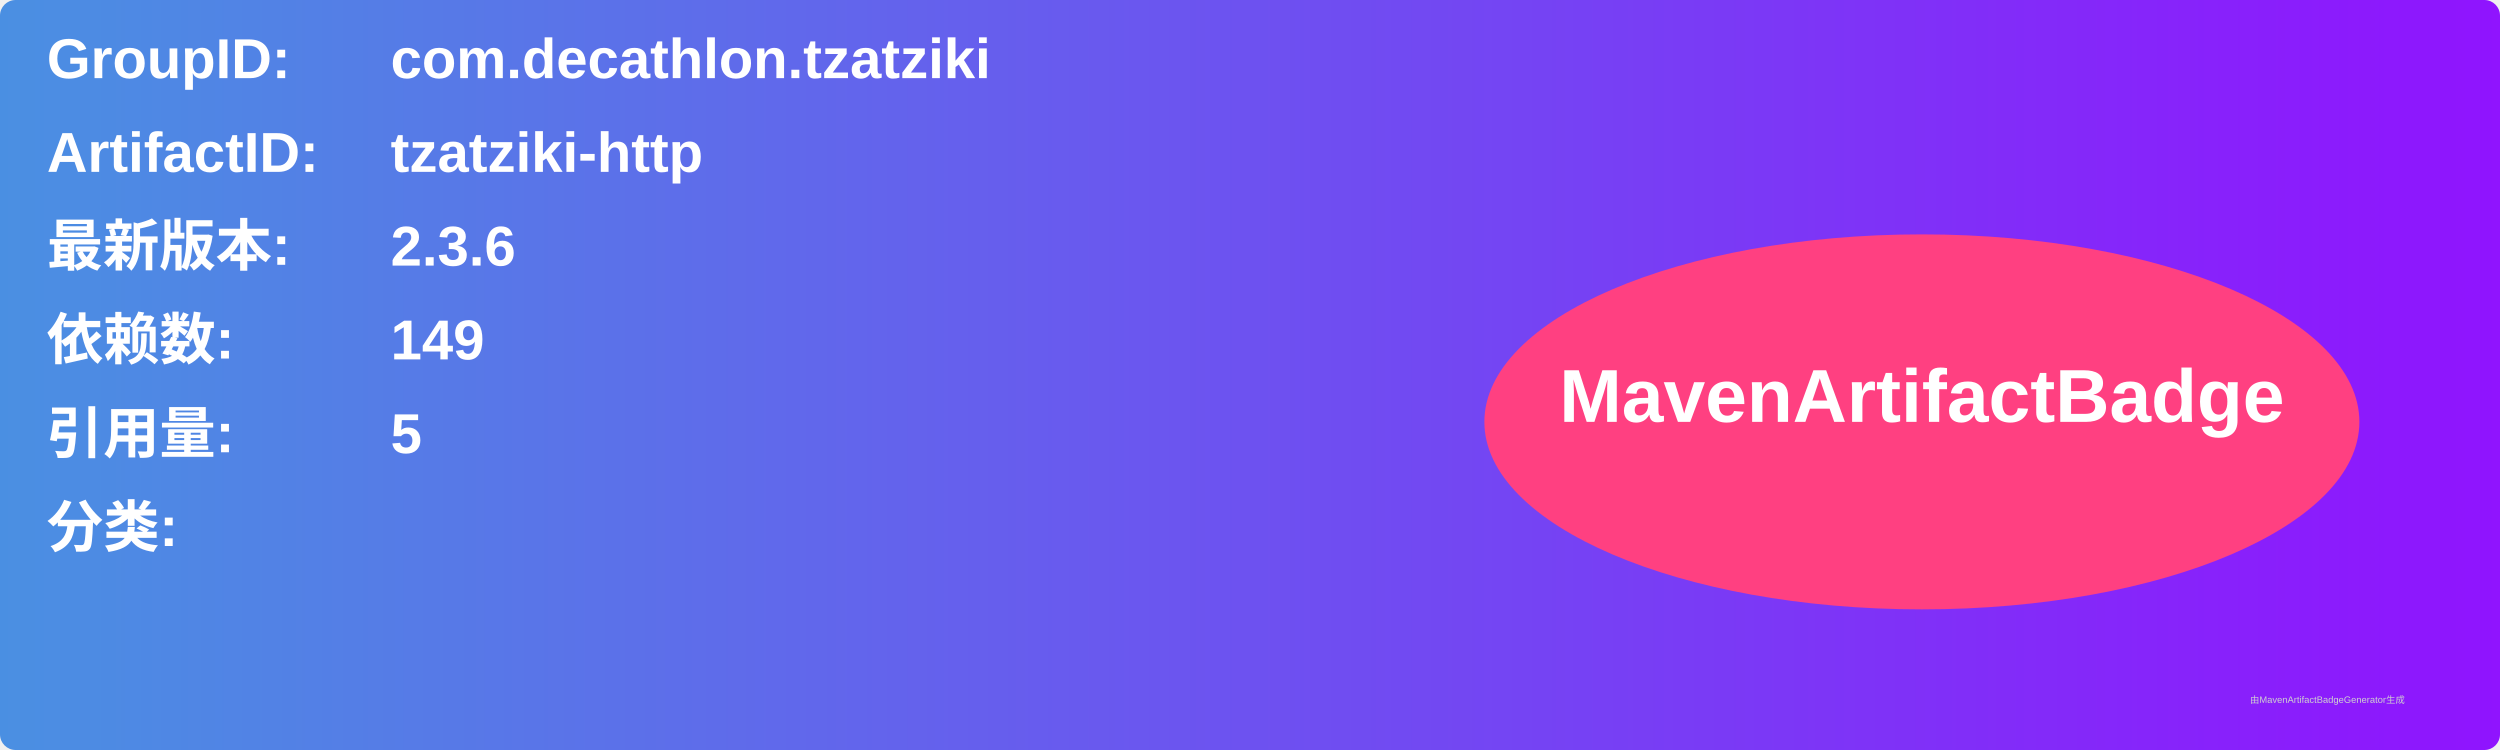
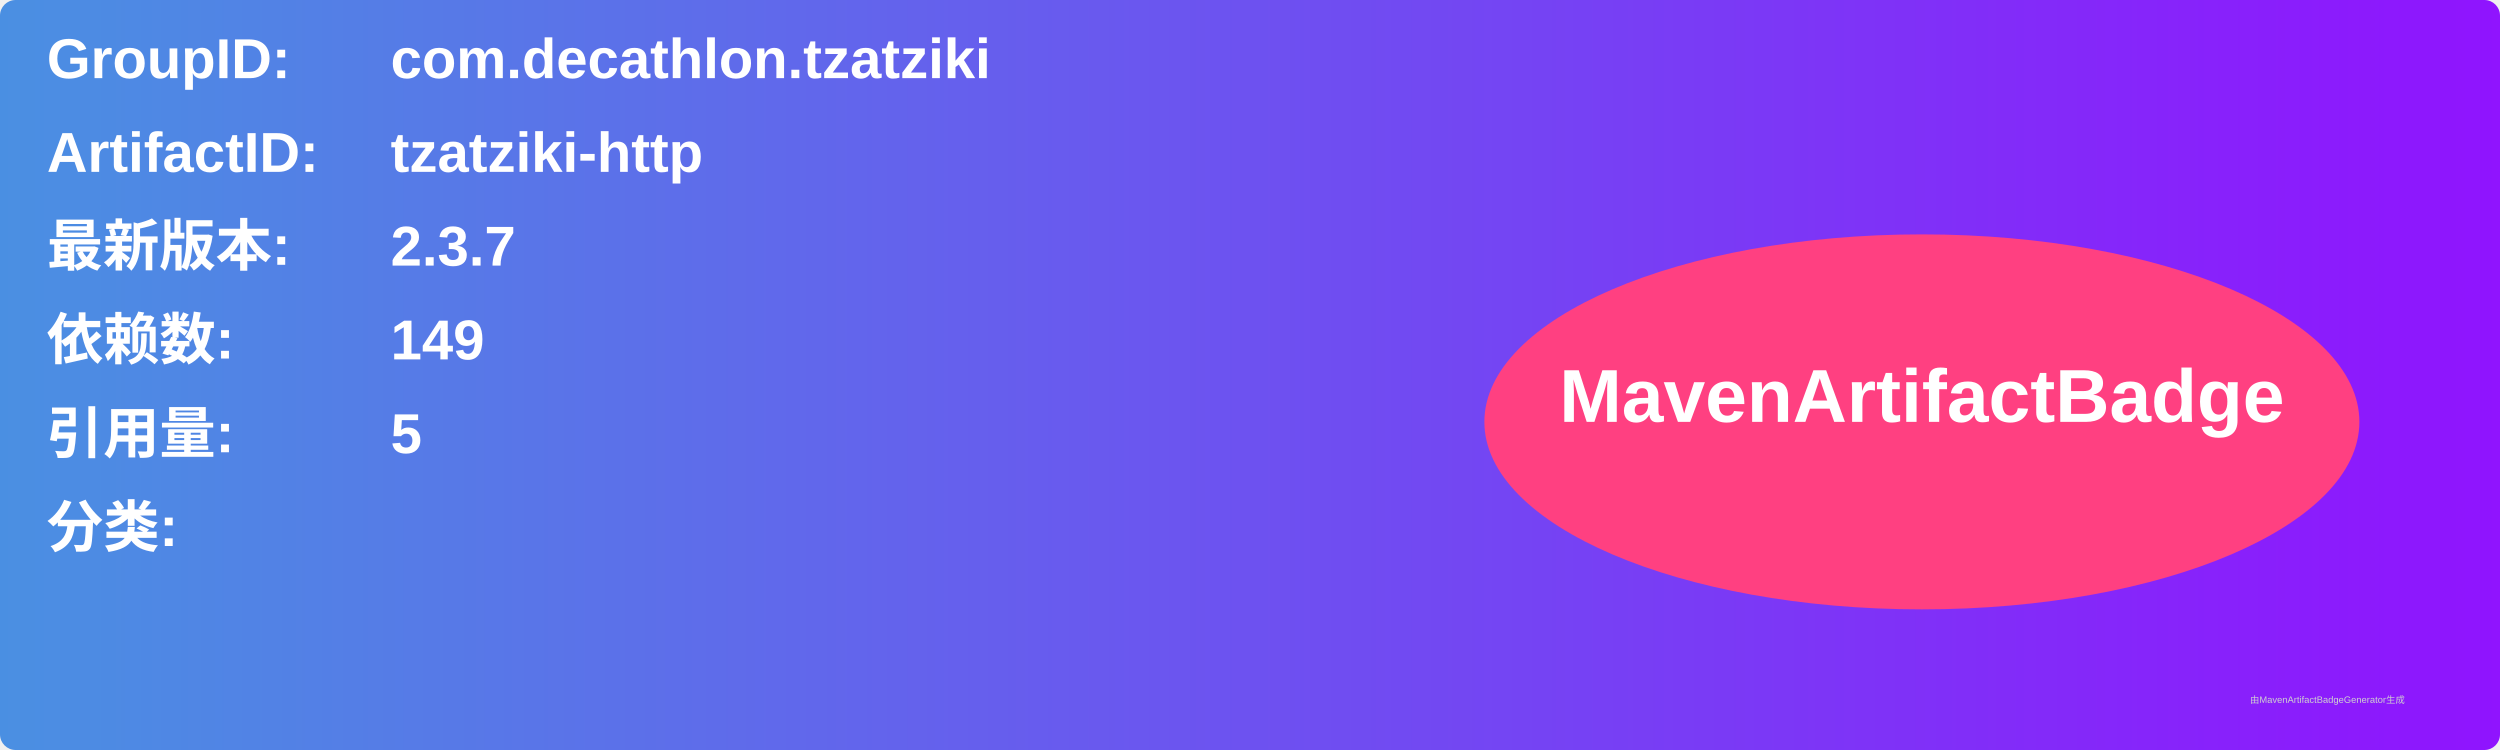
<svg xmlns="http://www.w3.org/2000/svg" width="800" height="240" viewBox="0 0 800 240">
  <linearGradient id="grad" x1="0%" y1="0%" x2="100%" y2="0%">
    <stop offset="0%" stop-color="#4a90e2" />
    <stop offset="100%" stop-color="#9013fe" />
  </linearGradient>
  <rect width="100%" height="100%" rx="5" ry="5" fill="url(#grad)" />
  <g transform="translate(15, 15)">
    <text x="0" y="10" font-family="Arial" font-size="18" fill="white" font-weight="bold" width="260">GroupID:</text>
    <text x="110" y="10" font-family="Arial" font-size="18" fill="white" font-weight="bold" width="460">com.decathlon.tzatziki</text>
    <text x="0" y="40" font-family="Arial" font-size="18" fill="white" font-weight="bold" width="260">ArtifactID:</text>
    <text x="110" y="40" font-family="Arial" font-size="18" fill="white" font-weight="bold" width="460">tzatziki-http</text>
    <text x="0" y="70" font-family="Arial" font-size="18" fill="white" font-weight="bold">最新版本:</text>
    <text x="110" y="70" font-family="Arial" font-size="18" fill="white" font-weight="bold">
-       <tspan font-weight="bold">2.3.6</tspan>
+       <tspan font-weight="bold">2.3.7</tspan>
    </text>
    <text x="0" y="100" font-family="Arial" font-size="18" fill="white" font-weight="bold">依赖数: </text>
    <text x="110" y="100" font-family="Arial" font-size="18" fill="white">
      <tspan font-weight="bold">149</tspan>
    </text>
    <text x="0" y="130" font-family="Arial" font-size="18" fill="white" font-weight="bold">引用量: </text>
    <text x="110" y="130" font-family="Arial" font-size="18" fill="white">
      <tspan font-weight="bold">5</tspan>
    </text>
    <text x="0" y="160" font-family="Arial" font-size="18" fill="white" font-weight="bold">分类:</text>
    <text x="10" y="190" font-family="Arial" font-size="10" fill="white">
      <tspan font-weight="bold" />
    </text>
    <ellipse cx="600" cy="120" rx="140" ry="60" fill="#ff4081" />
    <text x="600" y="120" text-anchor="middle" font-family="Arial" font-size="24" fill="white" font-weight="bold">MavenArtifactBadge</text>
  </g>
  <text x="720" y="225" font-family="Arial" font-size="3" fill="#d0d0d0">由MavenArtifactBadgeGenerator生成</text>
</svg>
